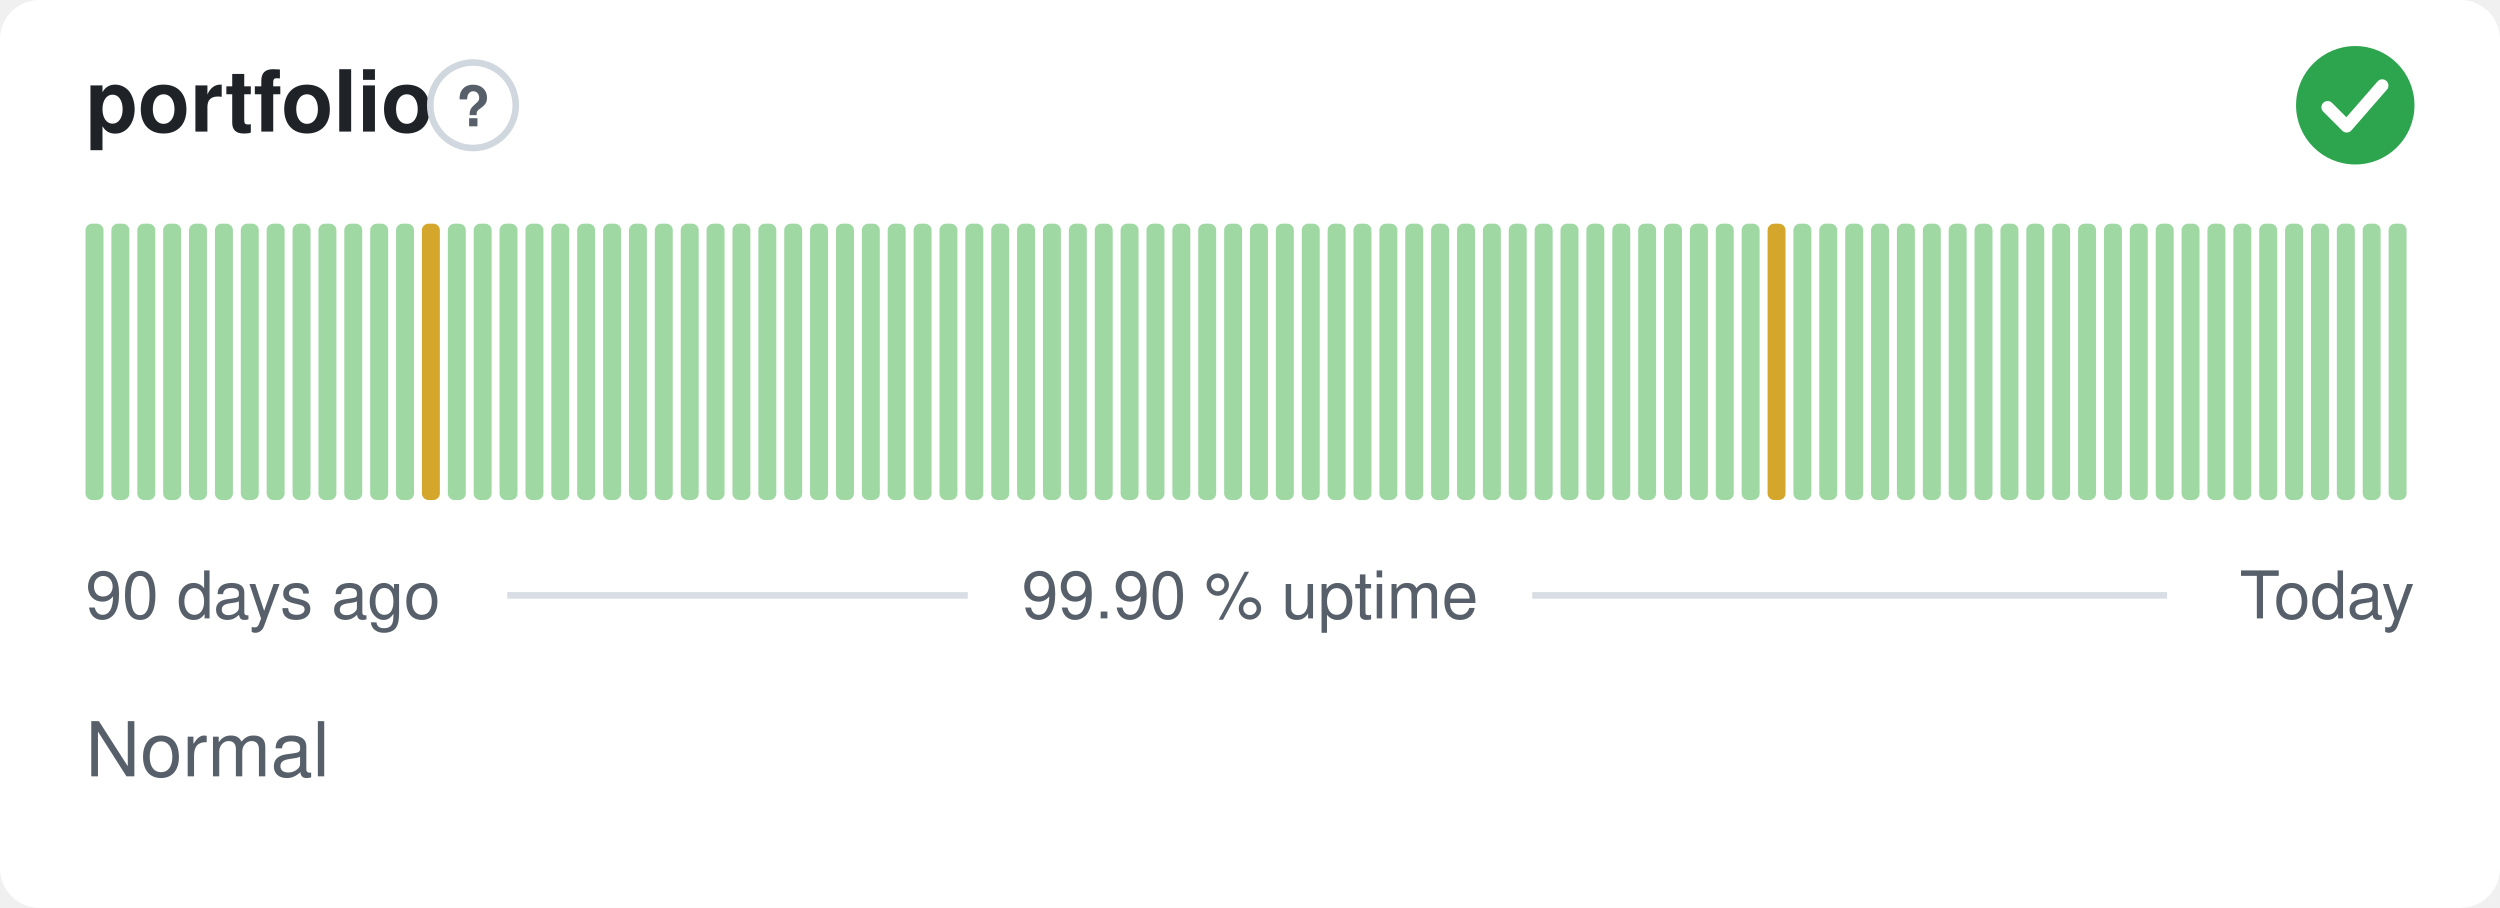
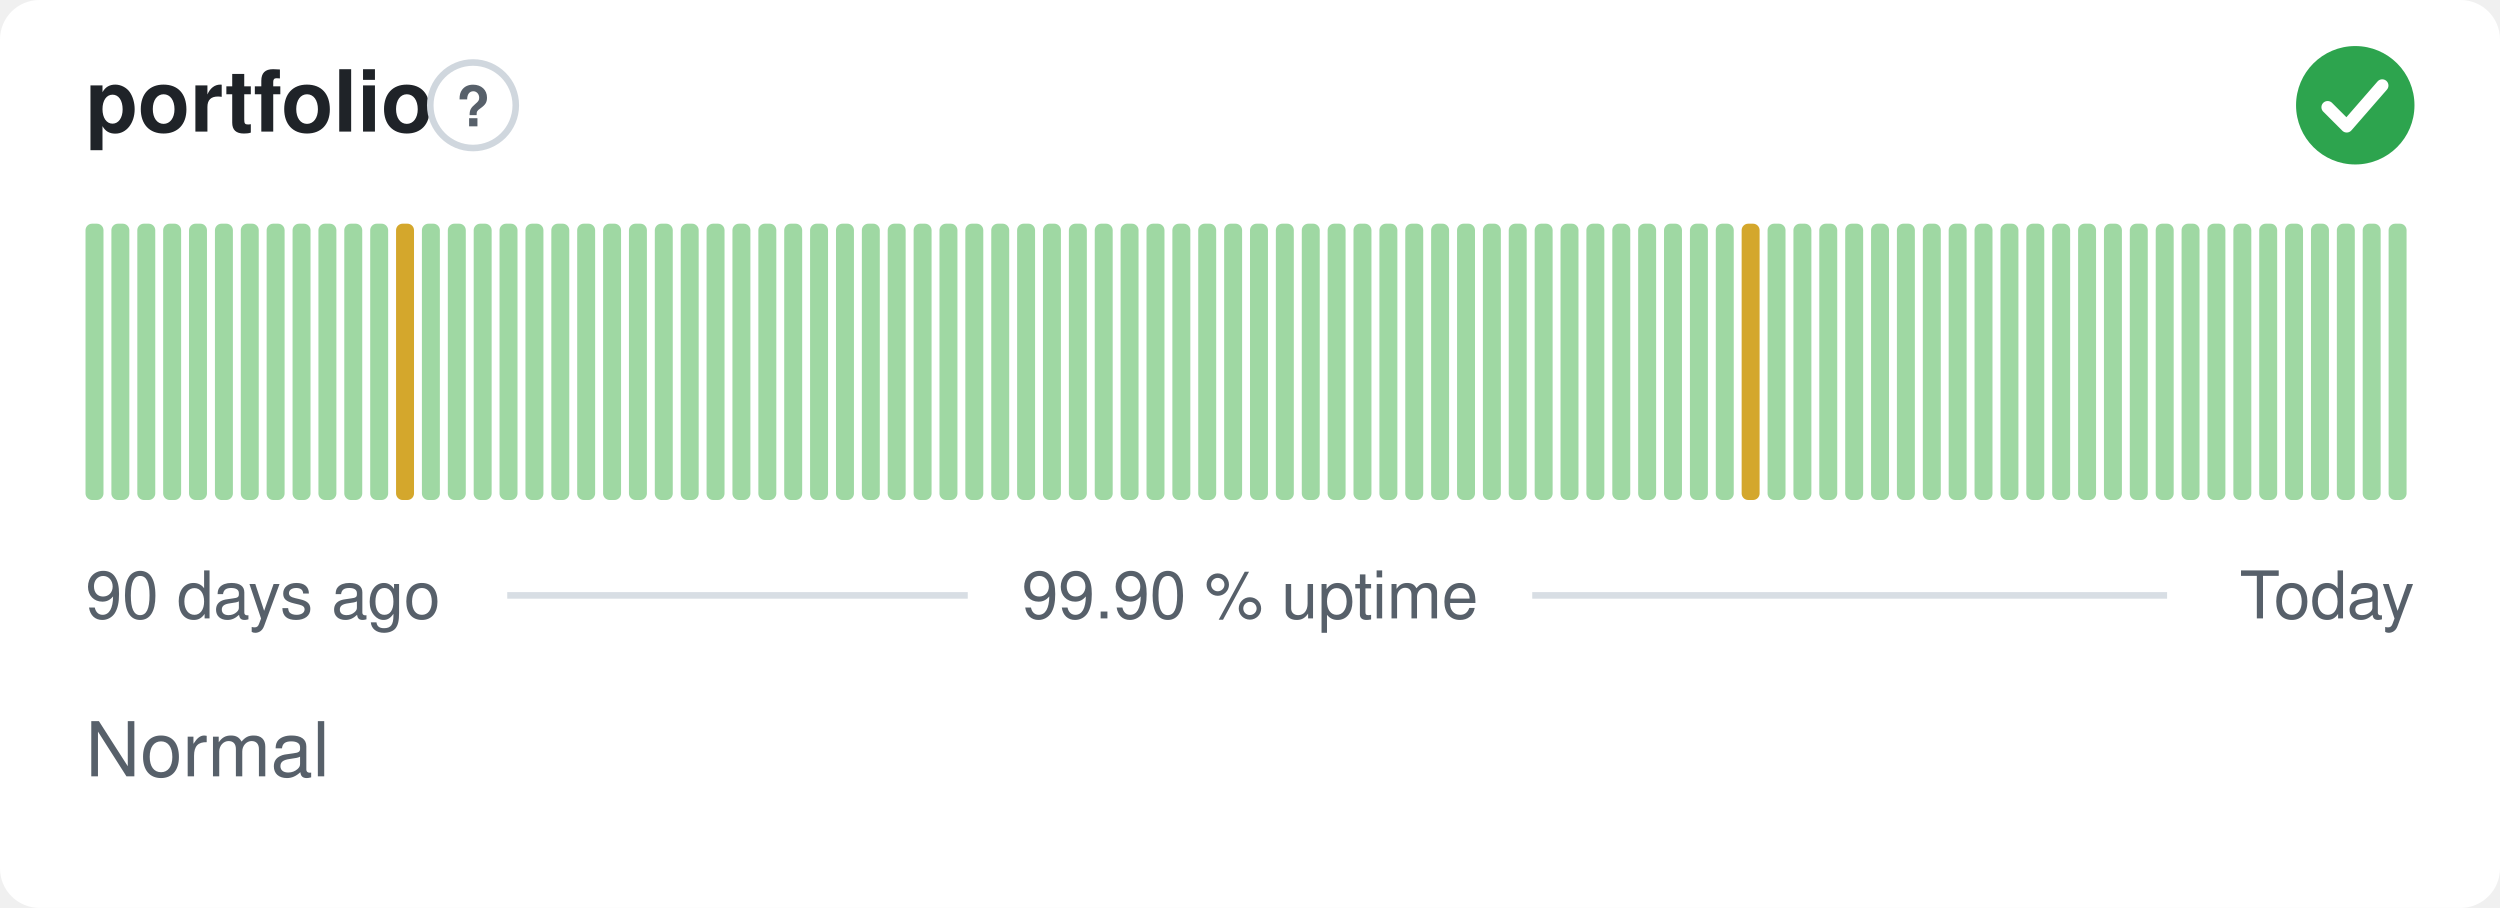
<svg xmlns="http://www.w3.org/2000/svg" width="380" height="138" viewBox="0 0 380 138" role="img" aria-label="portfolio: Normal, 99.90 % uptime over the last 90 days" font-family="-apple-system,BlinkMacSystemFont,'Segoe UI',Helvetica,Arial,sans-serif">
  <style>
    @media (prefers-color-scheme: dark) {
      .bg { fill: #0d1117 }
      .title { fill: #e6edf3 }
      .muted { fill: #8b949e }
      .hint { stroke: #30363d }
      .rule { stroke: #30363d }
      .nodata { fill: #21262d }
    }
  </style>
  <rect class="bg" width="380" height="138" rx="6" fill="#ffffff" />
  <text class="title" x="13" y="20" font-size="13" font-weight="600" fill="#1f2328">portfolio</text>
  <circle class="hint" cx="71.9" cy="16" r="6.5" fill="none" stroke="#d0d7de" stroke-width="1" />
  <text class="muted" x="71.9" y="19.2" text-anchor="middle" font-size="8.5" font-weight="700" fill="#57606a">?</text>
  <circle cx="358" cy="16" r="9" fill="#2da44e" />
  <path d="M353.80 16.30l2.90 2.90 5.40 -6.20" fill="none" stroke="#fff" stroke-width="1.89" stroke-linecap="round" stroke-linejoin="round" />
  <rect x="13.00" y="34.00" width="2.73" height="42.00" rx="1" fill="#9fd8a3" />
  <rect x="16.93" y="34.00" width="2.73" height="42.00" rx="1" fill="#9fd8a3" />
  <rect x="20.87" y="34.00" width="2.73" height="42.00" rx="1" fill="#9fd8a3" />
  <rect x="24.80" y="34.00" width="2.73" height="42.00" rx="1" fill="#9fd8a3" />
  <rect x="28.73" y="34.00" width="2.73" height="42.00" rx="1" fill="#9fd8a3" />
  <rect x="32.67" y="34.00" width="2.73" height="42.00" rx="1" fill="#9fd8a3" />
  <rect x="36.60" y="34.00" width="2.73" height="42.00" rx="1" fill="#9fd8a3" />
  <rect x="40.53" y="34.00" width="2.73" height="42.00" rx="1" fill="#9fd8a3" />
  <rect x="44.47" y="34.00" width="2.73" height="42.00" rx="1" fill="#9fd8a3" />
  <rect x="48.40" y="34.00" width="2.73" height="42.00" rx="1" fill="#9fd8a3" />
  <rect x="52.33" y="34.00" width="2.73" height="42.00" rx="1" fill="#9fd8a3" />
  <rect x="56.27" y="34.00" width="2.73" height="42.00" rx="1" fill="#9fd8a3" />
-   <rect x="60.20" y="34.00" width="2.73" height="42.00" rx="1" fill="#9fd8a3" />
-   <rect x="64.13" y="34.00" width="2.73" height="42.00" rx="1" fill="#d4a72c" />
+   <rect x="60.20" y="34.00" width="2.73" height="42.00" rx="1" fill="#d4a72c" />
+   <rect x="64.13" y="34.00" width="2.73" height="42.00" rx="1" fill="#9fd8a3" />
  <rect x="68.07" y="34.00" width="2.73" height="42.00" rx="1" fill="#9fd8a3" />
  <rect x="72.00" y="34.00" width="2.73" height="42.00" rx="1" fill="#9fd8a3" />
  <rect x="75.93" y="34.00" width="2.73" height="42.00" rx="1" fill="#9fd8a3" />
  <rect x="79.87" y="34.00" width="2.73" height="42.00" rx="1" fill="#9fd8a3" />
  <rect x="83.80" y="34.00" width="2.73" height="42.00" rx="1" fill="#9fd8a3" />
  <rect x="87.73" y="34.00" width="2.73" height="42.00" rx="1" fill="#9fd8a3" />
  <rect x="91.67" y="34.00" width="2.73" height="42.00" rx="1" fill="#9fd8a3" />
  <rect x="95.60" y="34.00" width="2.73" height="42.00" rx="1" fill="#9fd8a3" />
  <rect x="99.53" y="34.00" width="2.73" height="42.00" rx="1" fill="#9fd8a3" />
  <rect x="103.47" y="34.00" width="2.73" height="42.00" rx="1" fill="#9fd8a3" />
  <rect x="107.40" y="34.00" width="2.73" height="42.00" rx="1" fill="#9fd8a3" />
  <rect x="111.33" y="34.00" width="2.73" height="42.00" rx="1" fill="#9fd8a3" />
  <rect x="115.27" y="34.00" width="2.73" height="42.00" rx="1" fill="#9fd8a3" />
  <rect x="119.20" y="34.00" width="2.73" height="42.00" rx="1" fill="#9fd8a3" />
  <rect x="123.13" y="34.00" width="2.73" height="42.00" rx="1" fill="#9fd8a3" />
  <rect x="127.07" y="34.00" width="2.73" height="42.00" rx="1" fill="#9fd8a3" />
  <rect x="131.00" y="34.00" width="2.73" height="42.00" rx="1" fill="#9fd8a3" />
  <rect x="134.93" y="34.00" width="2.73" height="42.00" rx="1" fill="#9fd8a3" />
  <rect x="138.87" y="34.00" width="2.73" height="42.00" rx="1" fill="#9fd8a3" />
  <rect x="142.80" y="34.00" width="2.73" height="42.00" rx="1" fill="#9fd8a3" />
  <rect x="146.73" y="34.00" width="2.73" height="42.00" rx="1" fill="#9fd8a3" />
  <rect x="150.67" y="34.00" width="2.73" height="42.00" rx="1" fill="#9fd8a3" />
  <rect x="154.60" y="34.00" width="2.73" height="42.00" rx="1" fill="#9fd8a3" />
  <rect x="158.53" y="34.00" width="2.73" height="42.00" rx="1" fill="#9fd8a3" />
  <rect x="162.47" y="34.00" width="2.73" height="42.00" rx="1" fill="#9fd8a3" />
  <rect x="166.40" y="34.00" width="2.73" height="42.00" rx="1" fill="#9fd8a3" />
  <rect x="170.33" y="34.00" width="2.73" height="42.00" rx="1" fill="#9fd8a3" />
  <rect x="174.27" y="34.00" width="2.73" height="42.00" rx="1" fill="#9fd8a3" />
  <rect x="178.20" y="34.00" width="2.73" height="42.00" rx="1" fill="#9fd8a3" />
  <rect x="182.13" y="34.00" width="2.73" height="42.00" rx="1" fill="#9fd8a3" />
  <rect x="186.07" y="34.00" width="2.73" height="42.00" rx="1" fill="#9fd8a3" />
  <rect x="190.00" y="34.00" width="2.73" height="42.00" rx="1" fill="#9fd8a3" />
  <rect x="193.93" y="34.00" width="2.73" height="42.00" rx="1" fill="#9fd8a3" />
  <rect x="197.87" y="34.00" width="2.73" height="42.00" rx="1" fill="#9fd8a3" />
  <rect x="201.80" y="34.00" width="2.73" height="42.00" rx="1" fill="#9fd8a3" />
  <rect x="205.73" y="34.00" width="2.73" height="42.00" rx="1" fill="#9fd8a3" />
  <rect x="209.67" y="34.00" width="2.73" height="42.00" rx="1" fill="#9fd8a3" />
  <rect x="213.60" y="34.00" width="2.73" height="42.00" rx="1" fill="#9fd8a3" />
  <rect x="217.53" y="34.00" width="2.73" height="42.00" rx="1" fill="#9fd8a3" />
  <rect x="221.47" y="34.00" width="2.73" height="42.00" rx="1" fill="#9fd8a3" />
  <rect x="225.40" y="34.00" width="2.73" height="42.00" rx="1" fill="#9fd8a3" />
  <rect x="229.33" y="34.00" width="2.73" height="42.00" rx="1" fill="#9fd8a3" />
  <rect x="233.27" y="34.00" width="2.73" height="42.00" rx="1" fill="#9fd8a3" />
  <rect x="237.20" y="34.00" width="2.73" height="42.00" rx="1" fill="#9fd8a3" />
  <rect x="241.13" y="34.00" width="2.73" height="42.00" rx="1" fill="#9fd8a3" />
  <rect x="245.07" y="34.00" width="2.73" height="42.00" rx="1" fill="#9fd8a3" />
  <rect x="249.00" y="34.00" width="2.73" height="42.00" rx="1" fill="#9fd8a3" />
  <rect x="252.93" y="34.00" width="2.73" height="42.00" rx="1" fill="#9fd8a3" />
  <rect x="256.87" y="34.00" width="2.73" height="42.00" rx="1" fill="#9fd8a3" />
  <rect x="260.80" y="34.00" width="2.73" height="42.00" rx="1" fill="#9fd8a3" />
-   <rect x="264.73" y="34.00" width="2.73" height="42.00" rx="1" fill="#9fd8a3" />
-   <rect x="268.67" y="34.00" width="2.73" height="42.00" rx="1" fill="#d4a72c" />
+   <rect x="264.73" y="34.00" width="2.73" height="42.00" rx="1" fill="#d4a72c" />
+   <rect x="268.67" y="34.00" width="2.73" height="42.00" rx="1" fill="#9fd8a3" />
  <rect x="272.60" y="34.00" width="2.73" height="42.00" rx="1" fill="#9fd8a3" />
  <rect x="276.53" y="34.00" width="2.73" height="42.00" rx="1" fill="#9fd8a3" />
  <rect x="280.47" y="34.00" width="2.73" height="42.00" rx="1" fill="#9fd8a3" />
  <rect x="284.40" y="34.00" width="2.73" height="42.00" rx="1" fill="#9fd8a3" />
  <rect x="288.33" y="34.00" width="2.73" height="42.00" rx="1" fill="#9fd8a3" />
  <rect x="292.27" y="34.00" width="2.73" height="42.00" rx="1" fill="#9fd8a3" />
  <rect x="296.20" y="34.00" width="2.73" height="42.00" rx="1" fill="#9fd8a3" />
  <rect x="300.13" y="34.00" width="2.73" height="42.00" rx="1" fill="#9fd8a3" />
  <rect x="304.07" y="34.00" width="2.73" height="42.00" rx="1" fill="#9fd8a3" />
  <rect x="308.00" y="34.00" width="2.73" height="42.00" rx="1" fill="#9fd8a3" />
  <rect x="311.93" y="34.00" width="2.73" height="42.00" rx="1" fill="#9fd8a3" />
  <rect x="315.87" y="34.00" width="2.73" height="42.00" rx="1" fill="#9fd8a3" />
  <rect x="319.80" y="34.00" width="2.73" height="42.00" rx="1" fill="#9fd8a3" />
  <rect x="323.73" y="34.00" width="2.73" height="42.00" rx="1" fill="#9fd8a3" />
  <rect x="327.67" y="34.00" width="2.73" height="42.00" rx="1" fill="#9fd8a3" />
  <rect x="331.60" y="34.00" width="2.73" height="42.00" rx="1" fill="#9fd8a3" />
  <rect x="335.53" y="34.00" width="2.73" height="42.00" rx="1" fill="#9fd8a3" />
  <rect x="339.47" y="34.00" width="2.73" height="42.00" rx="1" fill="#9fd8a3" />
  <rect x="343.40" y="34.00" width="2.73" height="42.00" rx="1" fill="#9fd8a3" />
  <rect x="347.33" y="34.00" width="2.73" height="42.00" rx="1" fill="#9fd8a3" />
  <rect x="351.27" y="34.00" width="2.73" height="42.00" rx="1" fill="#9fd8a3" />
  <rect x="355.20" y="34.00" width="2.73" height="42.00" rx="1" fill="#9fd8a3" />
  <rect x="359.13" y="34.00" width="2.73" height="42.00" rx="1" fill="#9fd8a3" />
  <rect x="363.07" y="34.00" width="2.73" height="42.00" rx="1" fill="#9fd8a3" />
  <text class="muted" x="13" y="94" font-size="10" fill="#57606a">90 days ago</text>
  <text class="muted" x="190" y="94" text-anchor="middle" font-size="10" fill="#57606a">99.90 % uptime</text>
  <text class="muted" x="367" y="94" text-anchor="end" font-size="10" fill="#57606a">Today</text>
  <line class="rule" x1="77.1" y1="90.5" x2="147.1" y2="90.5" stroke="#d8dee4" stroke-width="1" />
  <line class="rule" x1="232.9" y1="90.5" x2="329.4" y2="90.5" stroke="#d8dee4" stroke-width="1" />
  <text class="muted" x="13" y="118" font-size="11.5" fill="#57606a">Normal</text>
</svg>
